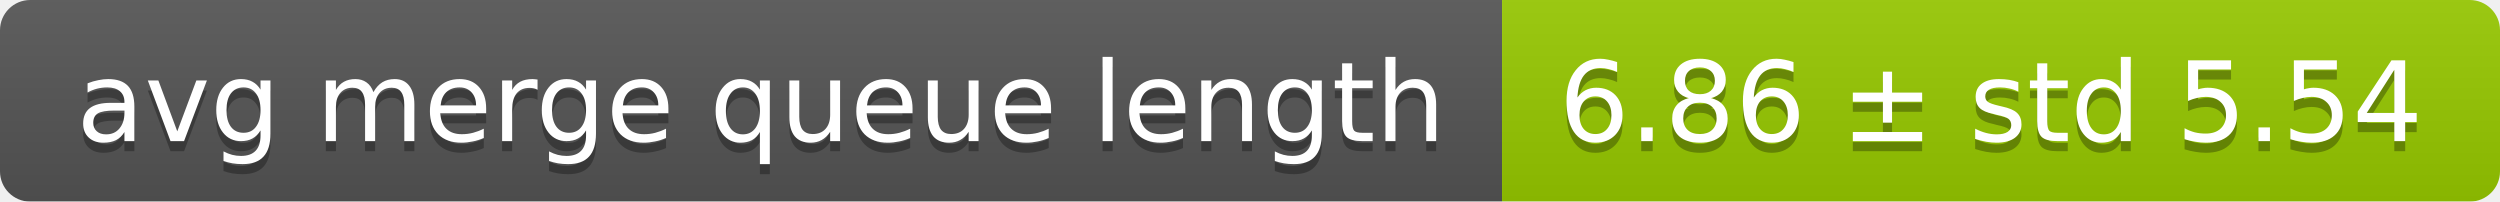
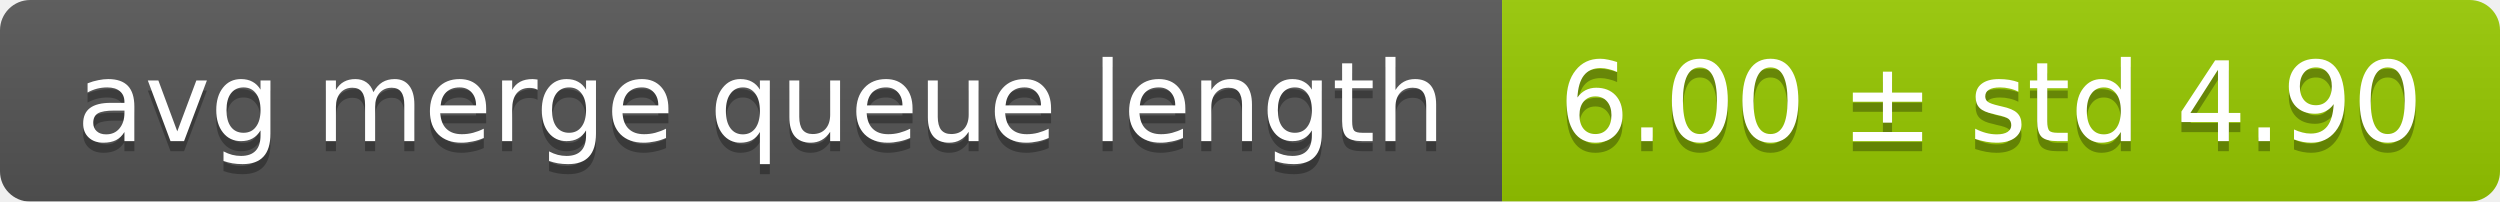
<svg xmlns="http://www.w3.org/2000/svg" width="248" height="20">
  <linearGradient id="smooth" x2="0" y2="100%">
    <stop offset="0" stop-color="#bbb" stop-opacity=".1" />
    <stop offset="1" stop-opacity=".1" />
  </linearGradient>
  <mask id="round">
    <rect width="248" height="20" rx="3" fill="#fff" />
  </mask>
  <g mask="url(#round)">
    <rect width="149" height="20" fill="#555" />
    <rect x="149" width="99" height="20" fill="#97ca00" />
    <rect width="248" height="20" fill="url(#smooth)" />
  </g>
  <g fill="#fff" text-anchor="middle" font-family="DejaVu Sans,Verdana,Geneva,sans-serif" font-size="11">
    <text x="75.5" y="15" fill="#010101" fill-opacity=".3">avg merge queue length</text>
    <text x="75.5" y="14">avg merge queue length</text>
-     <text x="197.5" y="15" fill="#010101" fill-opacity=".3">6.86 ± std 5.54</text>
-     <text x="197.5" y="14">6.86 ± std 5.54</text>
+     <text x="197.5" y="15" fill="#010101" fill-opacity=".3">6.00 ± std 4.90</text>
+     <text x="197.5" y="14">6.00 ± std 4.90</text>
  </g>
</svg>
